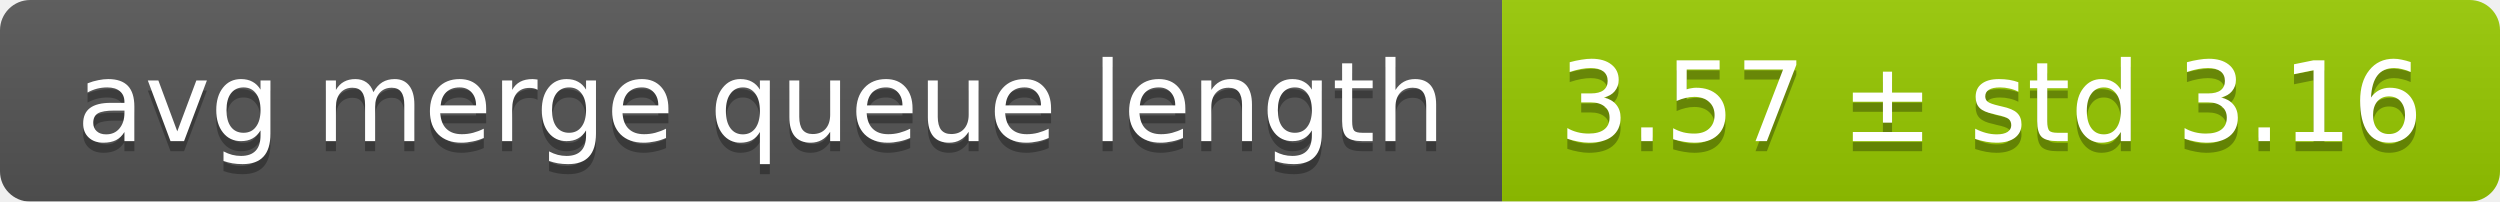
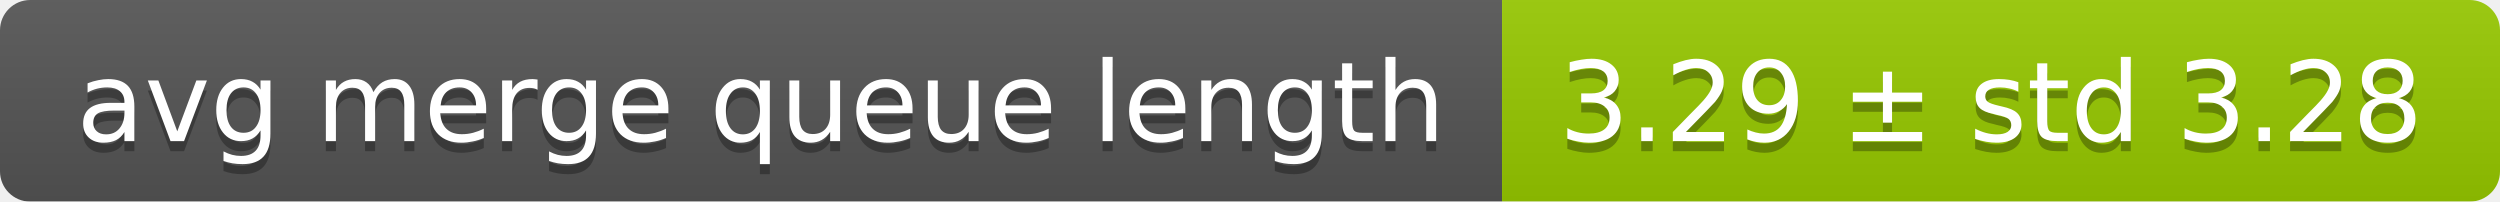
<svg xmlns="http://www.w3.org/2000/svg" width="248" height="20">
  <linearGradient id="smooth" x2="0" y2="100%">
    <stop offset="0" stop-color="#bbb" stop-opacity=".1" />
    <stop offset="1" stop-opacity=".1" />
  </linearGradient>
  <mask id="round">
    <rect width="248" height="20" rx="3" fill="#fff" />
  </mask>
  <g mask="url(#round)">
    <rect width="149" height="20" fill="#555" />
    <rect x="149" width="99" height="20" fill="#97ca00" />
    <rect width="248" height="20" fill="url(#smooth)" />
  </g>
  <g fill="#fff" text-anchor="middle" font-family="DejaVu Sans,Verdana,Geneva,sans-serif" font-size="11">
    <text x="75.5" y="15" fill="#010101" fill-opacity=".3">avg merge queue length</text>
    <text x="75.5" y="14">avg merge queue length</text>
-     <text x="197.5" y="15" fill="#010101" fill-opacity=".3">3.57 ± std 3.16</text>
-     <text x="197.5" y="14">3.57 ± std 3.16</text>
+     <text x="197.5" y="15" fill="#010101" fill-opacity=".3">3.29 ± std 3.28</text>
+     <text x="197.5" y="14">3.29 ± std 3.28</text>
  </g>
</svg>
